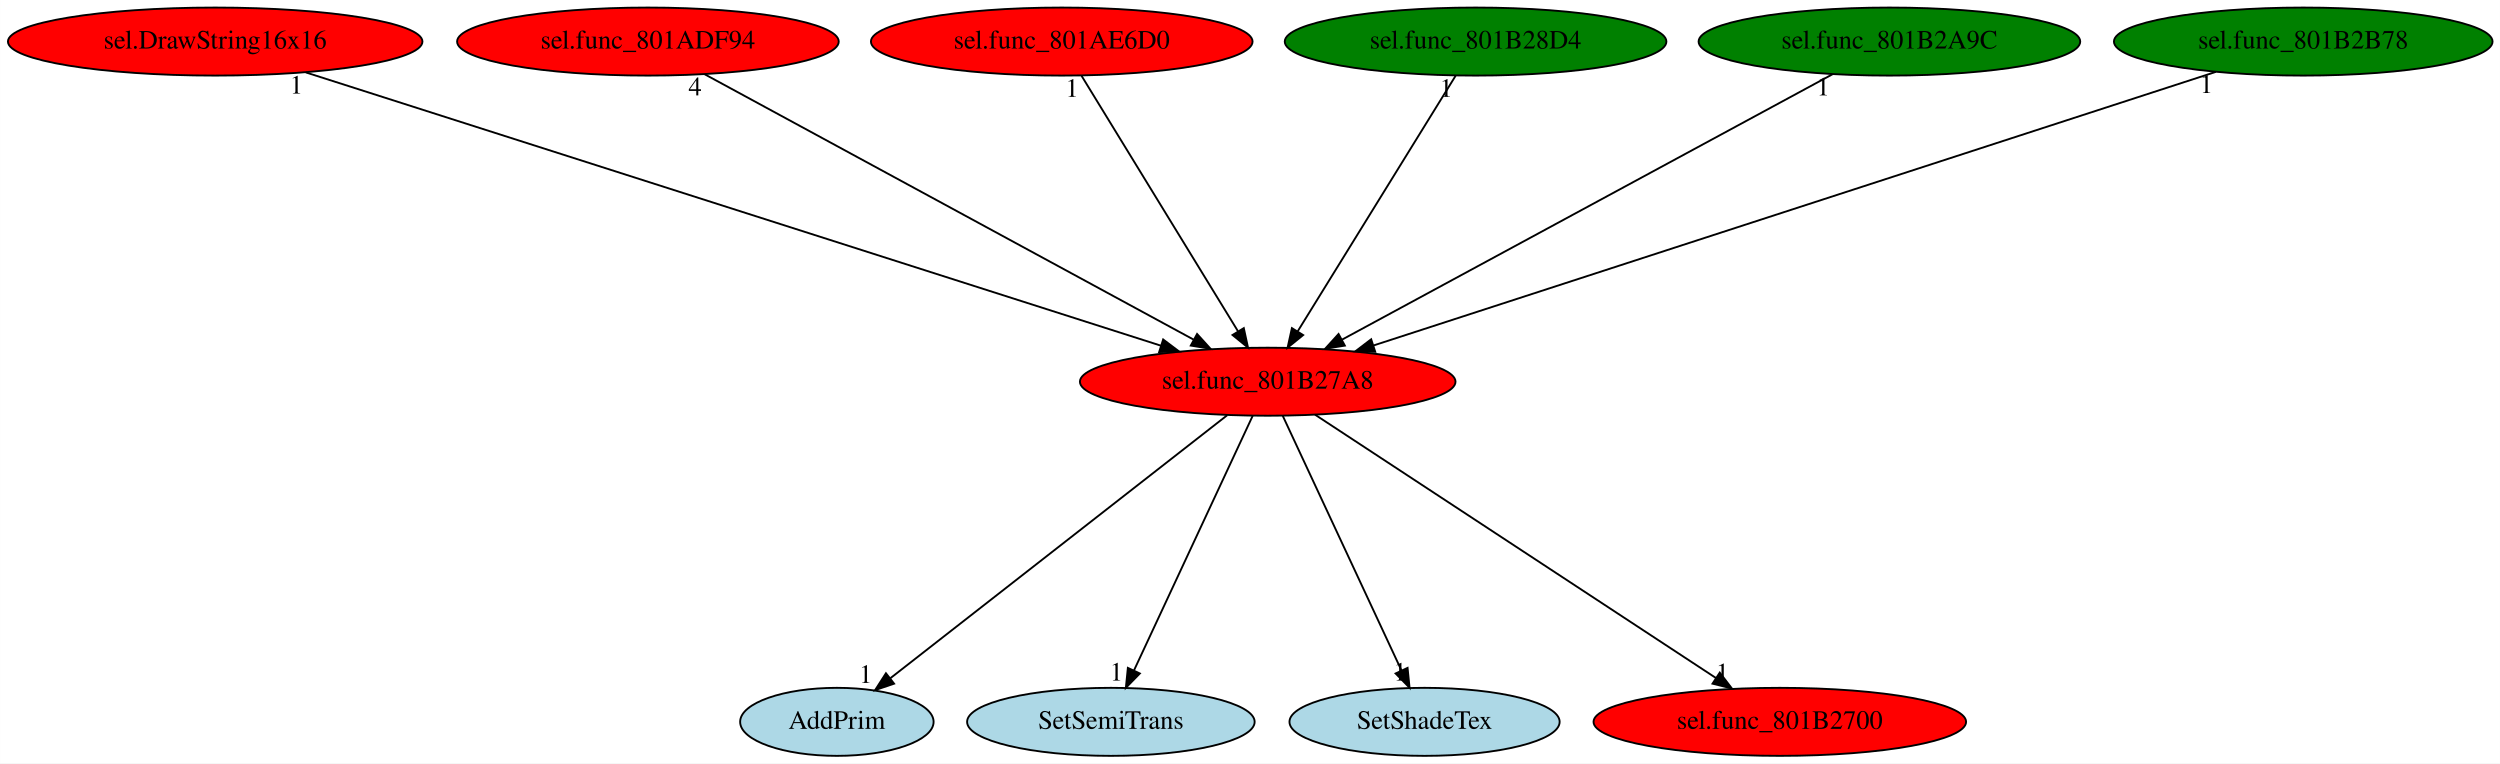
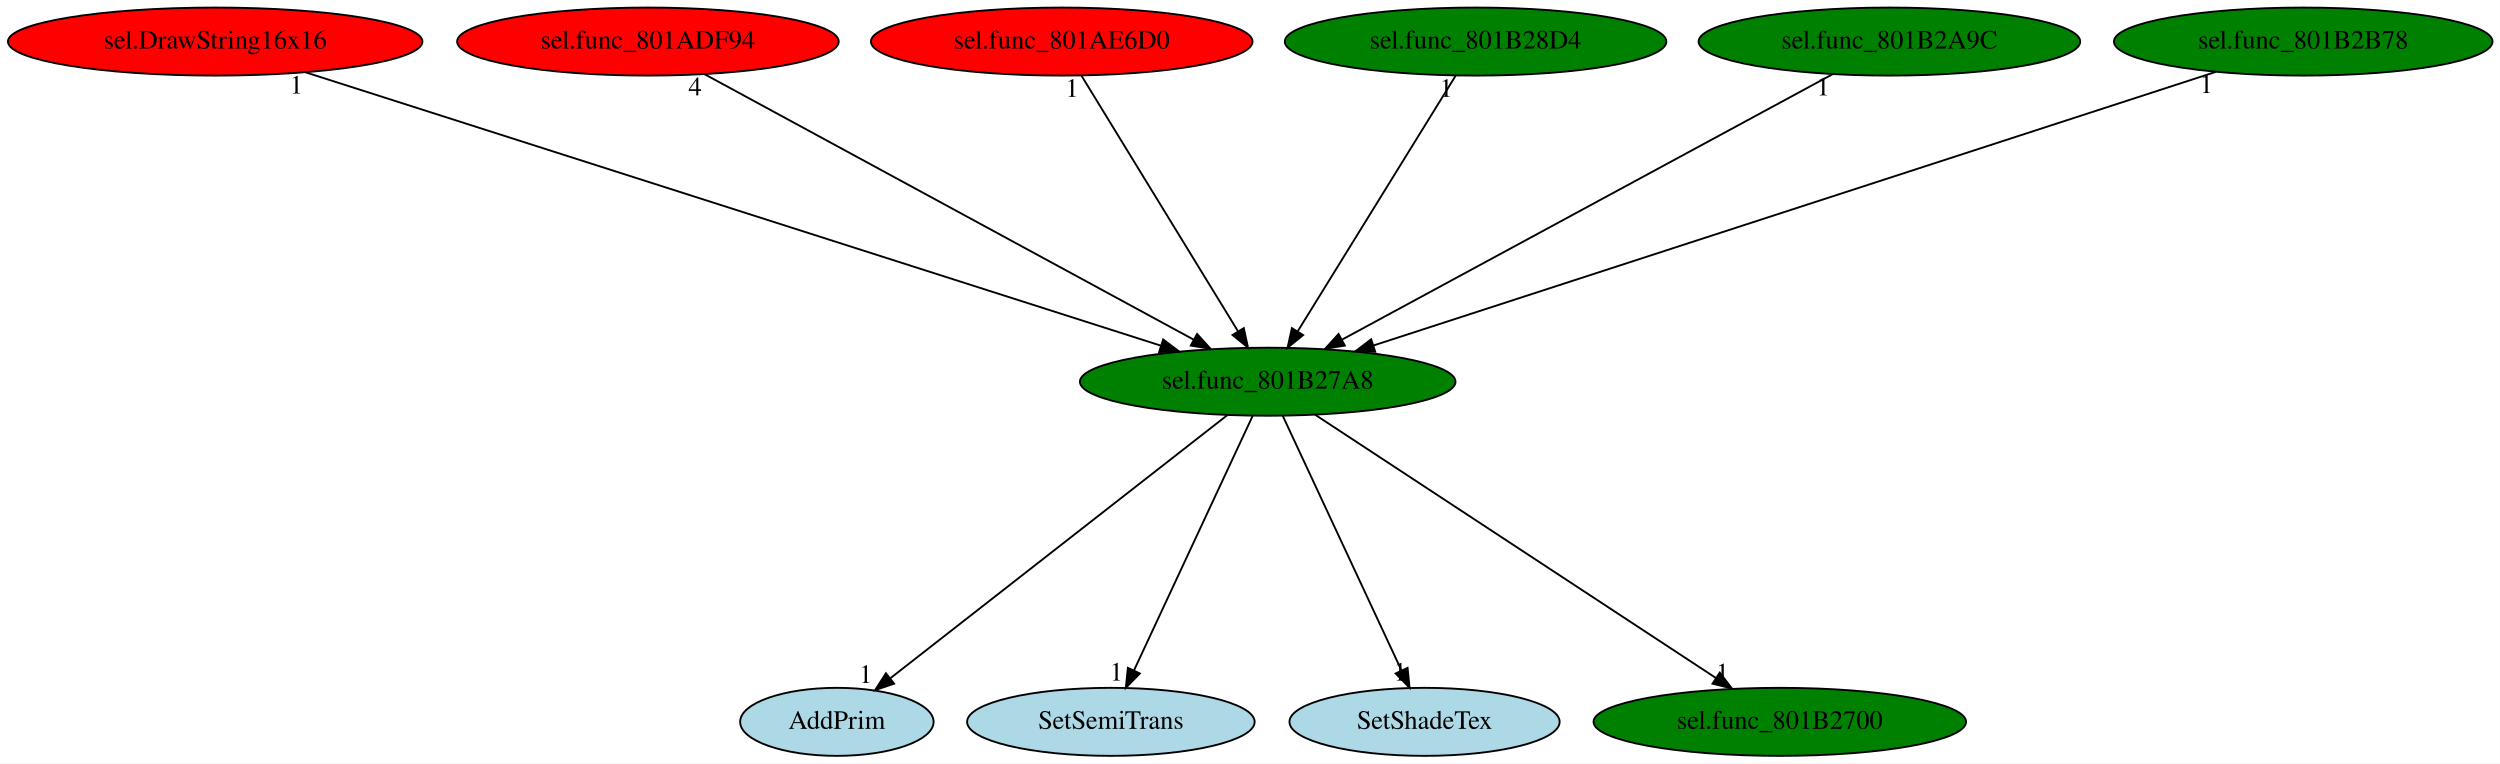
<svg xmlns="http://www.w3.org/2000/svg" xmlns:xlink="http://www.w3.org/1999/xlink" width="1323pt" height="404pt" viewBox="0.00 0.00 1322.93 404.00">
  <g id="graph0" class="graph" transform="scale(1 1) rotate(0) translate(4 400)">
    <polygon fill="white" stroke="transparent" points="-4,4 -4,-400 1318.93,-400 1318.93,4 -4,4" />
    <g id="node1" class="node">
-       <ellipse fill="red" stroke="black" cx="666.84" cy="-198" rx="99.38" ry="18" />
+       <ellipse fill="green" stroke="black" cx="666.84" cy="-198" rx="99.38" ry="18" />
      <text text-anchor="middle" x="666.84" y="-194.3" font-family="Times,serif" font-size="14.00">sel.func_801B27A8</text>
    </g>
    <g id="node2" class="node">
      <g id="a_node2">
        <a xlink:href="AddPrim.svg" xlink:title="AddPrim">
          <ellipse fill="lightblue" stroke="black" cx="438.84" cy="-18" rx="51.19" ry="18" />
          <text text-anchor="middle" x="438.84" y="-14.3" font-family="Times,serif" font-size="14.00">AddPrim</text>
        </a>
      </g>
    </g>
    <g id="edge1" class="edge">
      <path fill="none" stroke="black" d="M645.39,-180.25C604.06,-147.99 513.41,-77.22 467.18,-41.12" />
      <polygon fill="black" stroke="black" points="469.12,-38.2 459.08,-34.8 464.81,-43.72 469.12,-38.2" />
      <text text-anchor="middle" x="454.08" y="-38.6" font-family="Times,serif" font-size="14.00">1</text>
    </g>
    <g id="node3" class="node">
      <g id="a_node3">
        <a xlink:href="SetSemiTrans.svg" xlink:title="SetSemiTrans">
          <ellipse fill="lightblue" stroke="black" cx="583.84" cy="-18" rx="76.09" ry="18" />
          <text text-anchor="middle" x="583.84" y="-14.3" font-family="Times,serif" font-size="14.00">SetSemiTrans</text>
        </a>
      </g>
    </g>
    <g id="edge2" class="edge">
      <path fill="none" stroke="black" d="M658.88,-179.93C644.32,-148.7 613.3,-82.17 596.05,-45.18" />
      <polygon fill="black" stroke="black" points="599.17,-43.6 591.77,-36.02 592.83,-46.56 599.17,-43.6" />
      <text text-anchor="middle" x="586.77" y="-39.82" font-family="Times,serif" font-size="14.00">1</text>
    </g>
    <g id="node4" class="node">
      <g id="a_node4">
        <a xlink:href="SetShadeTex.svg" xlink:title="SetShadeTex">
          <ellipse fill="lightblue" stroke="black" cx="749.84" cy="-18" rx="71.49" ry="18" />
          <text text-anchor="middle" x="749.84" y="-14.3" font-family="Times,serif" font-size="14.00">SetShadeTex</text>
        </a>
      </g>
    </g>
    <g id="edge3" class="edge">
      <path fill="none" stroke="black" d="M674.8,-179.93C689.36,-148.7 720.39,-82.17 737.63,-45.18" />
      <polygon fill="black" stroke="black" points="740.85,-46.56 741.91,-36.02 734.51,-43.6 740.85,-46.56" />
      <text text-anchor="middle" x="736.91" y="-39.82" font-family="Times,serif" font-size="14.00">1</text>
    </g>
    <g id="node5" class="node">
      <g id="a_node5">
        <a xlink:href="sel.func_801B2700.svg" xlink:title="sel.func_801B2700">
-           <ellipse fill="red" stroke="black" cx="937.84" cy="-18" rx="98.58" ry="18" />
+           <ellipse fill="green" stroke="black" cx="937.84" cy="-18" rx="98.58" ry="18" />
          <text text-anchor="middle" x="937.84" y="-14.3" font-family="Times,serif" font-size="14.00">sel.func_801B2700</text>
        </a>
      </g>
    </g>
    <g id="edge4" class="edge">
      <path fill="none" stroke="black" d="M691.85,-180.57C740.73,-148.47 848.97,-77.37 904.12,-41.15" />
      <polygon fill="black" stroke="black" points="906.06,-44.06 912.5,-35.65 902.22,-38.21 906.06,-44.06" />
      <text text-anchor="middle" x="907.5" y="-39.45" font-family="Times,serif" font-size="14.00">1</text>
    </g>
    <g id="node6" class="node">
      <g id="a_node6">
        <a xlink:href="sel.DrawString16x16.svg" xlink:title="sel.DrawString16x16">
          <ellipse fill="red" stroke="black" cx="109.84" cy="-378" rx="109.68" ry="18" />
          <text text-anchor="middle" x="109.84" y="-374.3" font-family="Times,serif" font-size="14.00">sel.DrawString16x16</text>
        </a>
      </g>
    </g>
    <g id="edge5" class="edge">
      <path fill="none" stroke="black" d="M157.81,-361.67C260.4,-328.89 500.68,-252.1 610.4,-217.04" />
      <polygon fill="black" stroke="black" points="611.51,-220.36 619.97,-213.98 609.38,-213.69 611.51,-220.36" />
      <text text-anchor="middle" x="152.81" y="-350.47" font-family="Times,serif" font-size="14.00">1</text>
    </g>
    <g id="node7" class="node">
      <g id="a_node7">
        <a xlink:href="sel.func_801ADF94.svg" xlink:title="sel.func_801ADF94">
          <ellipse fill="red" stroke="black" cx="338.84" cy="-378" rx="100.98" ry="18" />
          <text text-anchor="middle" x="338.84" y="-374.3" font-family="Times,serif" font-size="14.00">sel.func_801ADF94</text>
        </a>
      </g>
    </g>
    <g id="edge6" class="edge">
      <path fill="none" stroke="black" d="M368.82,-360.73C428.33,-328.44 561.35,-256.25 627.67,-220.25" />
      <polygon fill="black" stroke="black" points="629.46,-223.27 636.58,-215.42 626.12,-217.12 629.46,-223.27" />
      <text text-anchor="middle" x="363.82" y="-349.53" font-family="Times,serif" font-size="14.00">4</text>
    </g>
    <g id="node8" class="node">
      <g id="a_node8">
        <a xlink:href="sel.func_801AE6D0.svg" xlink:title="sel.func_801AE6D0">
          <ellipse fill="red" stroke="black" cx="557.84" cy="-378" rx="100.98" ry="18" />
          <text text-anchor="middle" x="557.84" y="-374.3" font-family="Times,serif" font-size="14.00">sel.func_801AE6D0</text>
        </a>
      </g>
    </g>
    <g id="edge7" class="edge">
      <path fill="none" stroke="black" d="M568.29,-359.93C587.5,-328.57 628.51,-261.6 651.1,-224.71" />
      <polygon fill="black" stroke="black" points="654.18,-226.37 656.42,-216.02 648.21,-222.72 654.18,-226.37" />
      <text text-anchor="middle" x="563.29" y="-348.73" font-family="Times,serif" font-size="14.00">1</text>
    </g>
    <g id="node9" class="node">
      <g id="a_node9">
        <a xlink:href="sel.func_801B28D4.svg" xlink:title="sel.func_801B28D4">
          <ellipse fill="green" stroke="black" cx="776.84" cy="-378" rx="100.98" ry="18" />
          <text text-anchor="middle" x="776.84" y="-374.3" font-family="Times,serif" font-size="14.00">sel.func_801B28D4</text>
        </a>
      </g>
    </g>
    <g id="edge8" class="edge">
      <path fill="none" stroke="black" d="M766.29,-359.93C746.91,-328.57 705.53,-261.6 682.73,-224.71" />
      <polygon fill="black" stroke="black" points="685.59,-222.68 677.36,-216.02 679.64,-226.36 685.59,-222.68" />
      <text text-anchor="middle" x="761.29" y="-348.73" font-family="Times,serif" font-size="14.00">1</text>
    </g>
    <g id="node10" class="node">
      <g id="a_node10">
        <a xlink:href="sel.func_801B2A9C.svg" xlink:title="sel.func_801B2A9C">
          <ellipse fill="green" stroke="black" cx="995.84" cy="-378" rx="100.98" ry="18" />
          <text text-anchor="middle" x="995.84" y="-374.3" font-family="Times,serif" font-size="14.00">sel.func_801B2A9C</text>
        </a>
      </g>
    </g>
    <g id="edge9" class="edge">
      <path fill="none" stroke="black" d="M965.77,-360.73C906.08,-328.44 772.66,-256.25 706.13,-220.25" />
      <polygon fill="black" stroke="black" points="707.66,-217.1 697.2,-215.42 704.33,-223.26 707.66,-217.1" />
      <text text-anchor="middle" x="960.77" y="-349.53" font-family="Times,serif" font-size="14.00">1</text>
    </g>
    <g id="node11" class="node">
      <g id="a_node11">
        <a xlink:href="sel.func_801B2B78.svg" xlink:title="sel.func_801B2B78">
          <ellipse fill="green" stroke="black" cx="1214.84" cy="-378" rx="100.18" ry="18" />
          <text text-anchor="middle" x="1214.84" y="-374.3" font-family="Times,serif" font-size="14.00">sel.func_801B2B78</text>
        </a>
      </g>
    </g>
    <g id="edge10" class="edge">
      <path fill="none" stroke="black" d="M1168.59,-361.98C1068.37,-329.43 831.49,-252.48 722.94,-217.22" />
      <polygon fill="black" stroke="black" points="723.75,-213.81 713.16,-214.05 721.59,-220.46 723.75,-213.81" />
      <text text-anchor="middle" x="1163.59" y="-350.78" font-family="Times,serif" font-size="14.00">1</text>
    </g>
  </g>
</svg>
